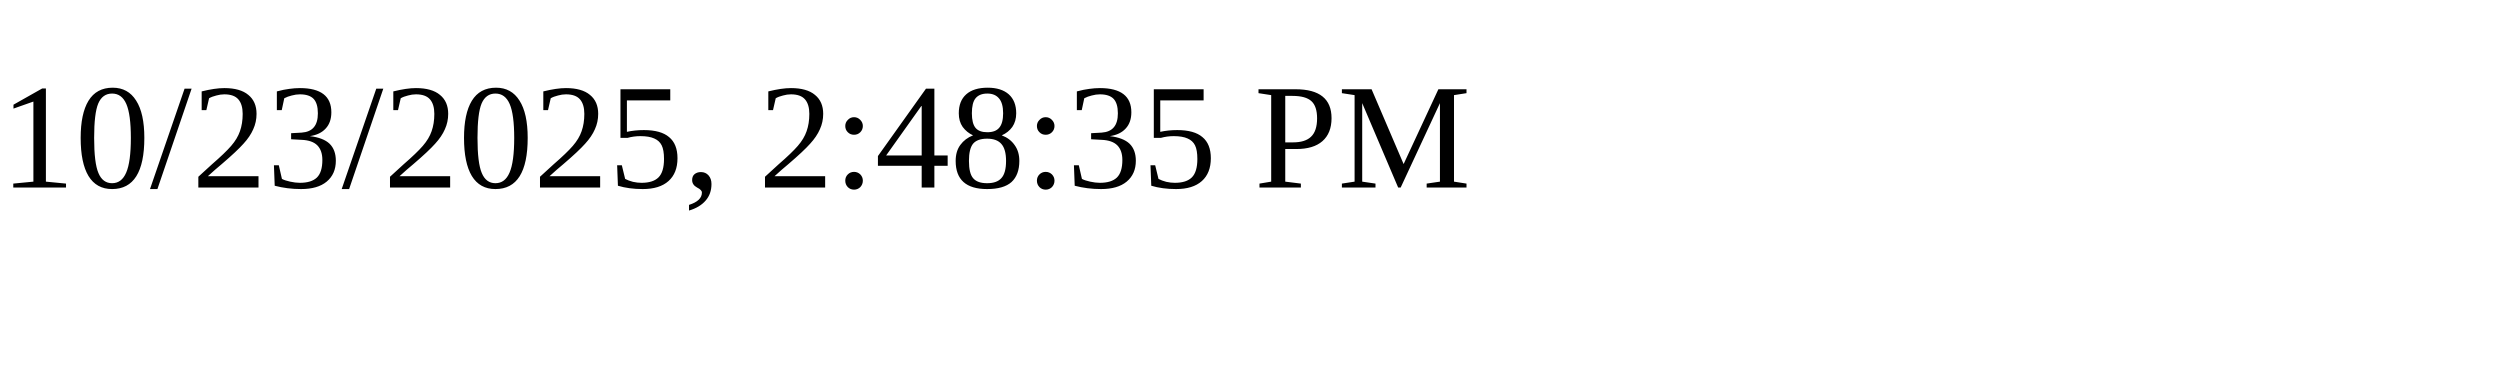
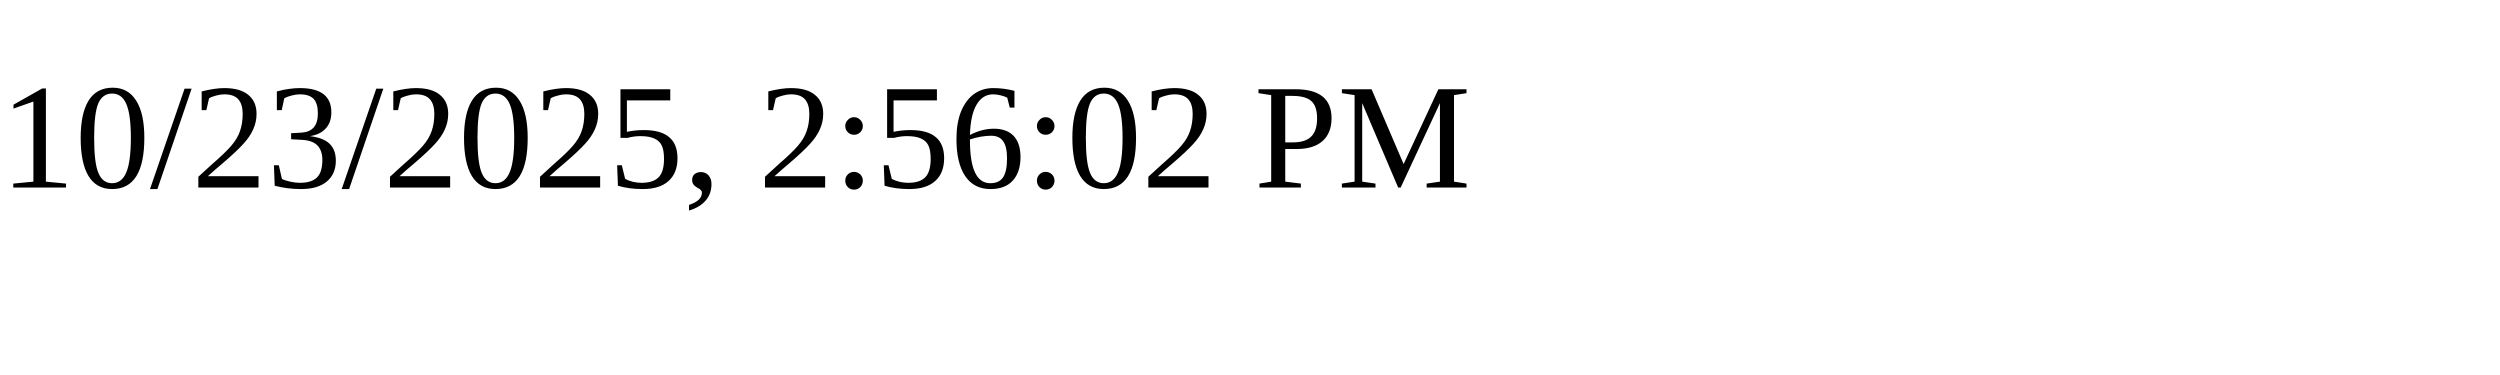
<svg xmlns="http://www.w3.org/2000/svg" height="30" width="200">
-   <text x="0" y="15">10/23/2025, 2:48:35 PM</text>
+   <text x="0" y="15">10/23/2025, 2:56:02 PM</text>
</svg>
